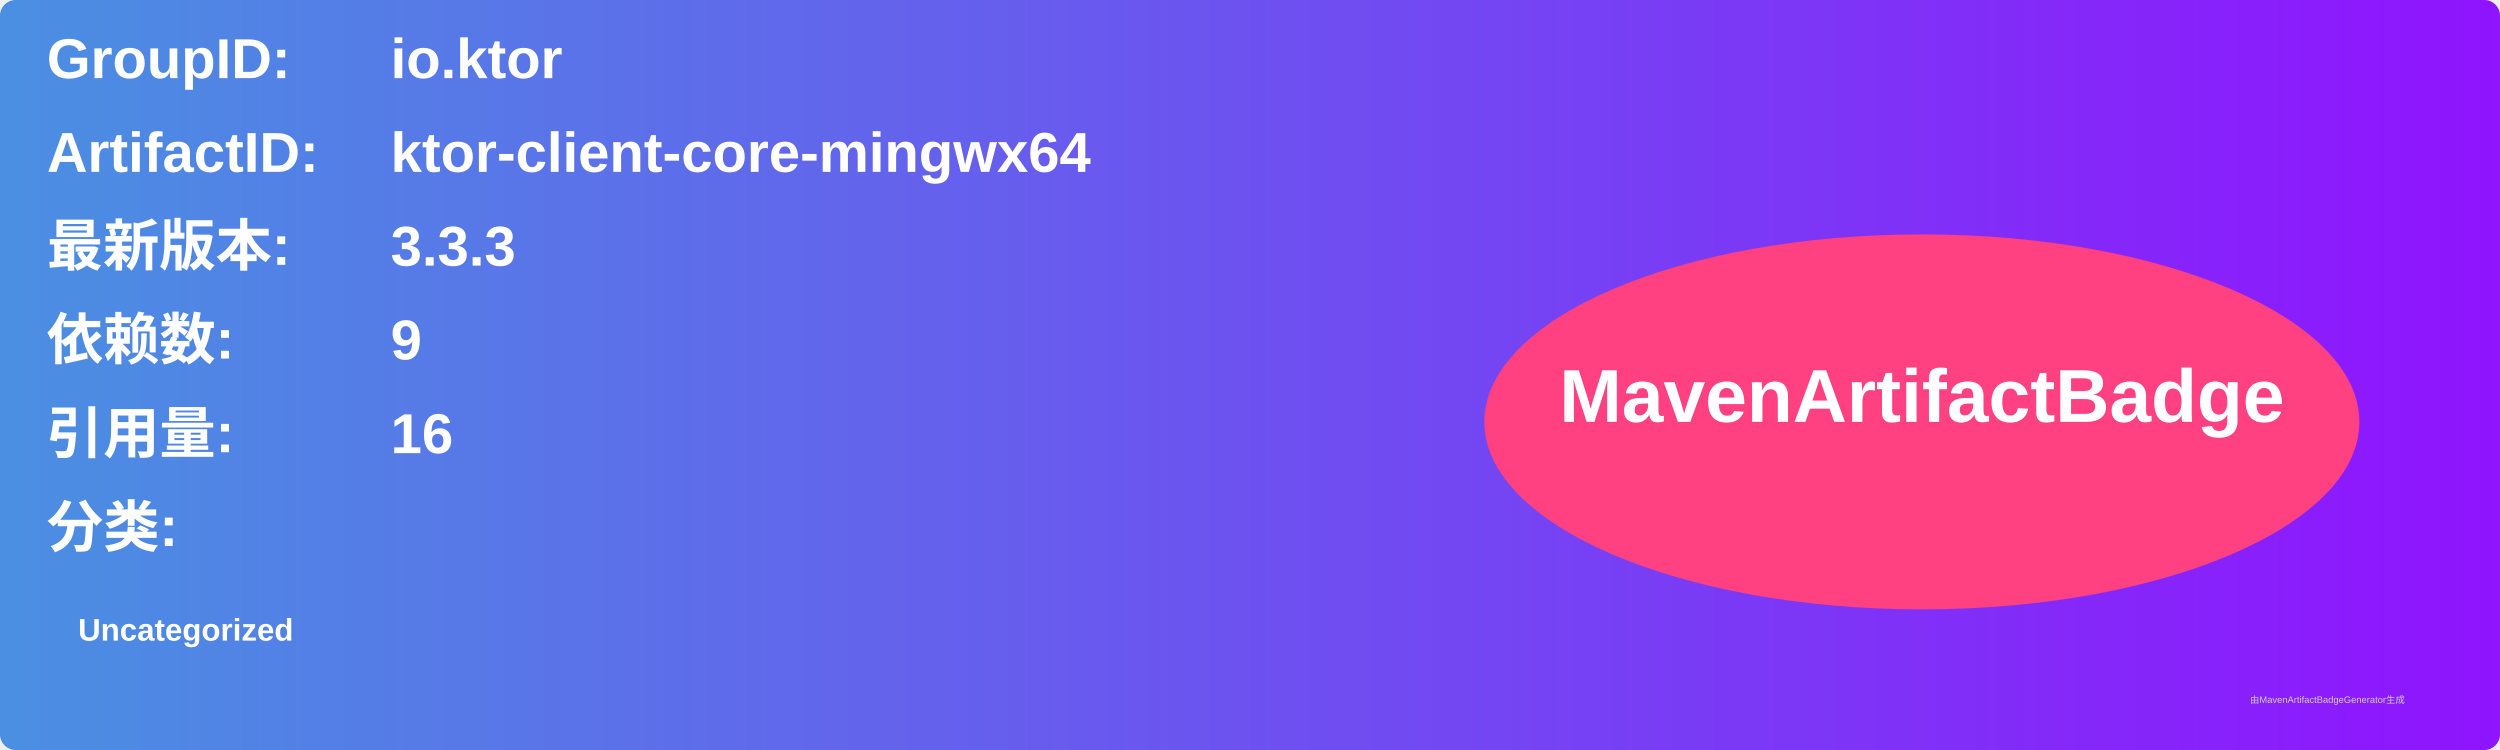
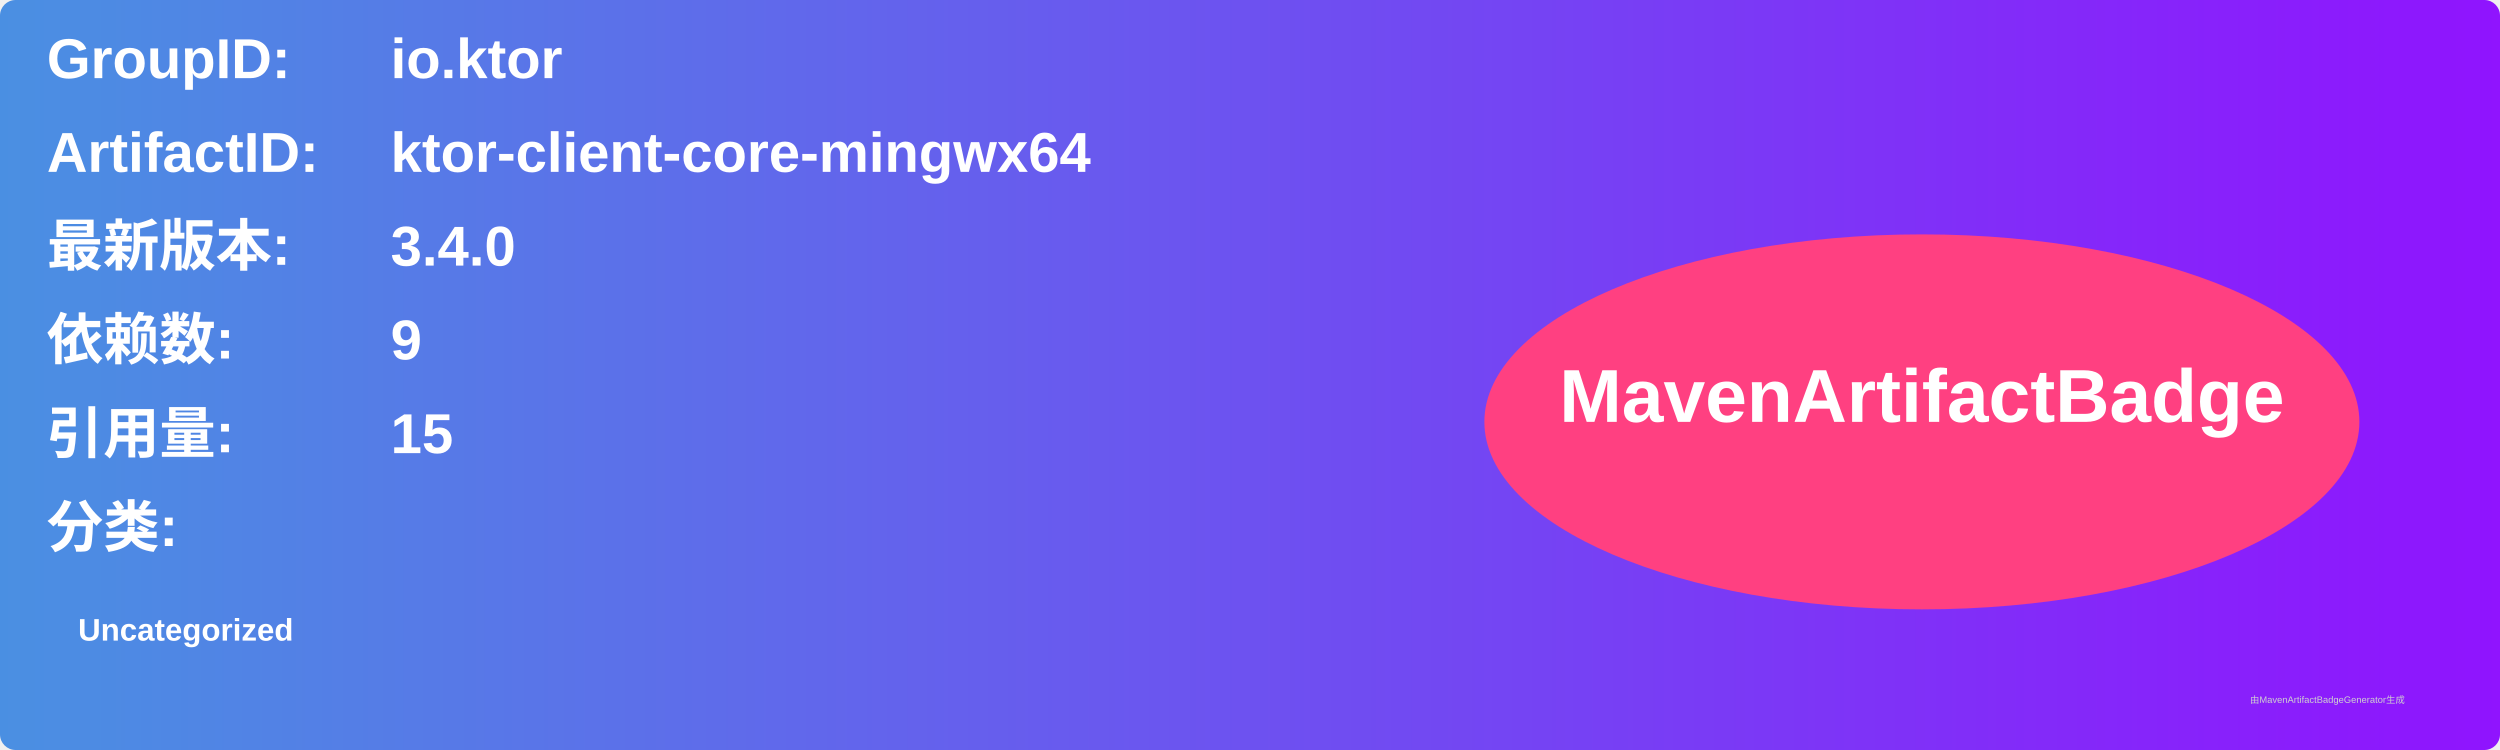
<svg xmlns="http://www.w3.org/2000/svg" width="800" height="240" viewBox="0 0 800 240">
  <linearGradient id="grad" x1="0%" y1="0%" x2="100%" y2="0%">
    <stop offset="0%" stop-color="#4a90e2" />
    <stop offset="100%" stop-color="#9013fe" />
  </linearGradient>
  <rect width="100%" height="100%" rx="5" ry="5" fill="url(#grad)" />
  <g transform="translate(15, 15)">
    <text x="0" y="10" font-family="Arial" font-size="18" fill="white" font-weight="bold" width="260">GroupID:</text>
    <text x="110" y="10" font-family="Arial" font-size="18" fill="white" font-weight="bold" width="460">io.ktor</text>
    <text x="0" y="40" font-family="Arial" font-size="18" fill="white" font-weight="bold" width="260">ArtifactID:</text>
    <text x="110" y="40" font-family="Arial" font-size="18" fill="white" font-weight="bold" width="460">ktor-client-core-mingwx64</text>
    <text x="0" y="70" font-family="Arial" font-size="18" fill="white" font-weight="bold">最新版本:</text>
    <text x="110" y="70" font-family="Arial" font-size="18" fill="white" font-weight="bold">
-       <tspan font-weight="bold">3.3.3</tspan>
+       <tspan font-weight="bold">3.4.0</tspan>
    </text>
    <text x="0" y="100" font-family="Arial" font-size="18" fill="white" font-weight="bold">依赖数: </text>
    <text x="110" y="100" font-family="Arial" font-size="18" fill="white">
      <tspan font-weight="bold">9</tspan>
    </text>
    <text x="0" y="130" font-family="Arial" font-size="18" fill="white" font-weight="bold">引用量: </text>
    <text x="110" y="130" font-family="Arial" font-size="18" fill="white">
-       <tspan font-weight="bold">16</tspan>
+       <tspan font-weight="bold">15</tspan>
    </text>
    <text x="0" y="160" font-family="Arial" font-size="18" fill="white" font-weight="bold">分类:</text>
    <text x="10" y="190" font-family="Arial" font-size="10" fill="white">
      <tspan font-weight="bold">Uncategorized</tspan>
    </text>
    <ellipse cx="600" cy="120" rx="140" ry="60" fill="#ff4081" />
    <text x="600" y="120" text-anchor="middle" font-family="Arial" font-size="24" fill="white" font-weight="bold">MavenArtifactBadge</text>
  </g>
  <text x="720" y="225" font-family="Arial" font-size="3" fill="#d0d0d0">由MavenArtifactBadgeGenerator生成</text>
</svg>
